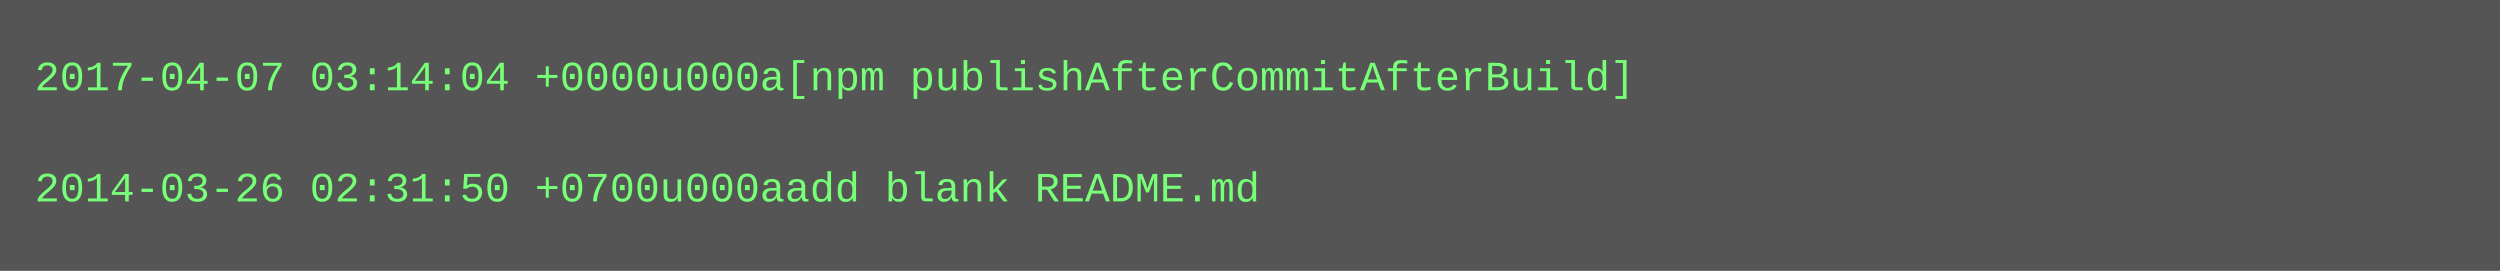
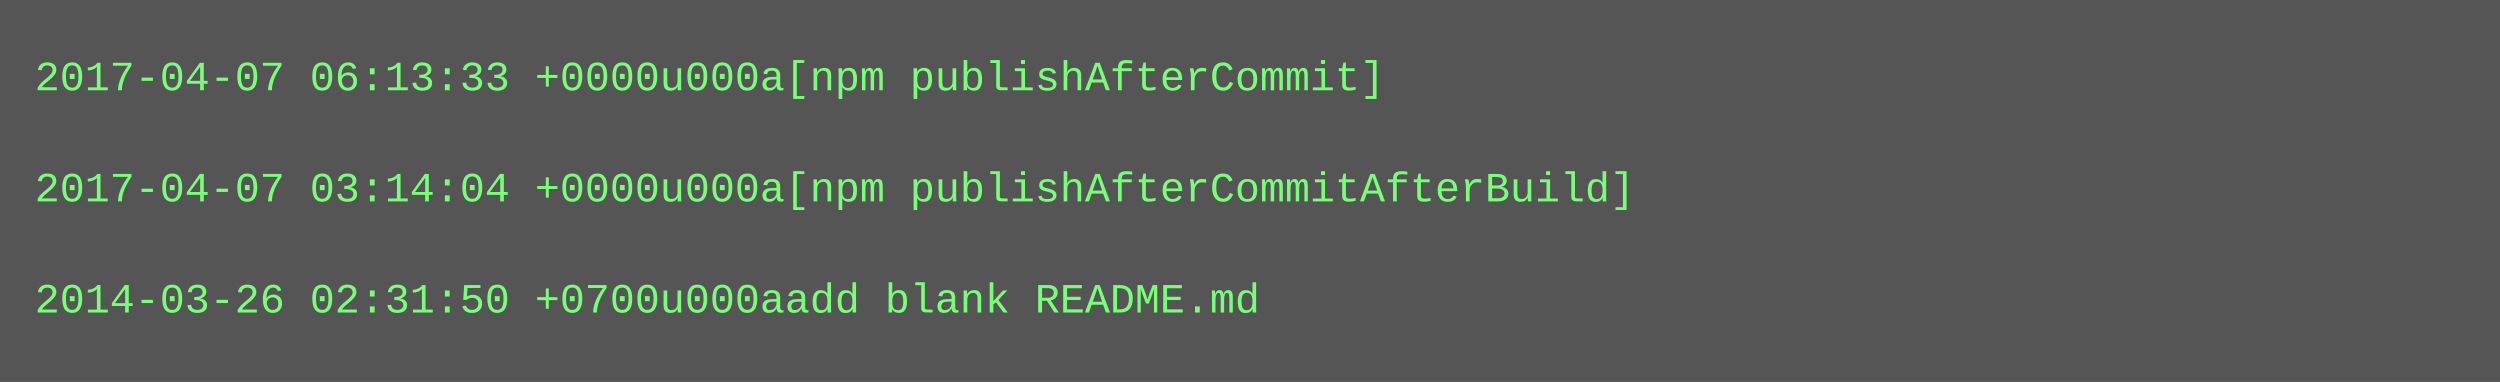
- <svg xmlns="http://www.w3.org/2000/svg" height="78" width="720">
-   <rect height="78" fill="#555" width="720" />
+ <svg xmlns="http://www.w3.org/2000/svg" height="110" width="720">
+   <rect height="110" fill="#555" width="720" />
  <text fill="#7f7" font-family="Courier New" font-size="12" xml:space="preserve">
-     <tspan x="10" y="26">2017-04-07 03:14:04 +0000u000a[npm publishAfterCommitAfterBuild]</tspan>
+     <tspan x="10" y="26">2017-04-07 06:13:33 +0000u000a[npm publishAfterCommit]</tspan>
    <tspan x="10" y="42" />
-     <tspan x="10" y="58">2014-03-26 02:31:50 +0700u000aadd blank README.md</tspan>
+     <tspan x="10" y="58">2017-04-07 03:14:04 +0000u000a[npm publishAfterCommitAfterBuild]</tspan>
+     <tspan x="10" y="74" />
+     <tspan x="10" y="90">2014-03-26 02:31:50 +0700u000aadd blank README.md</tspan>
  </text>
</svg>
